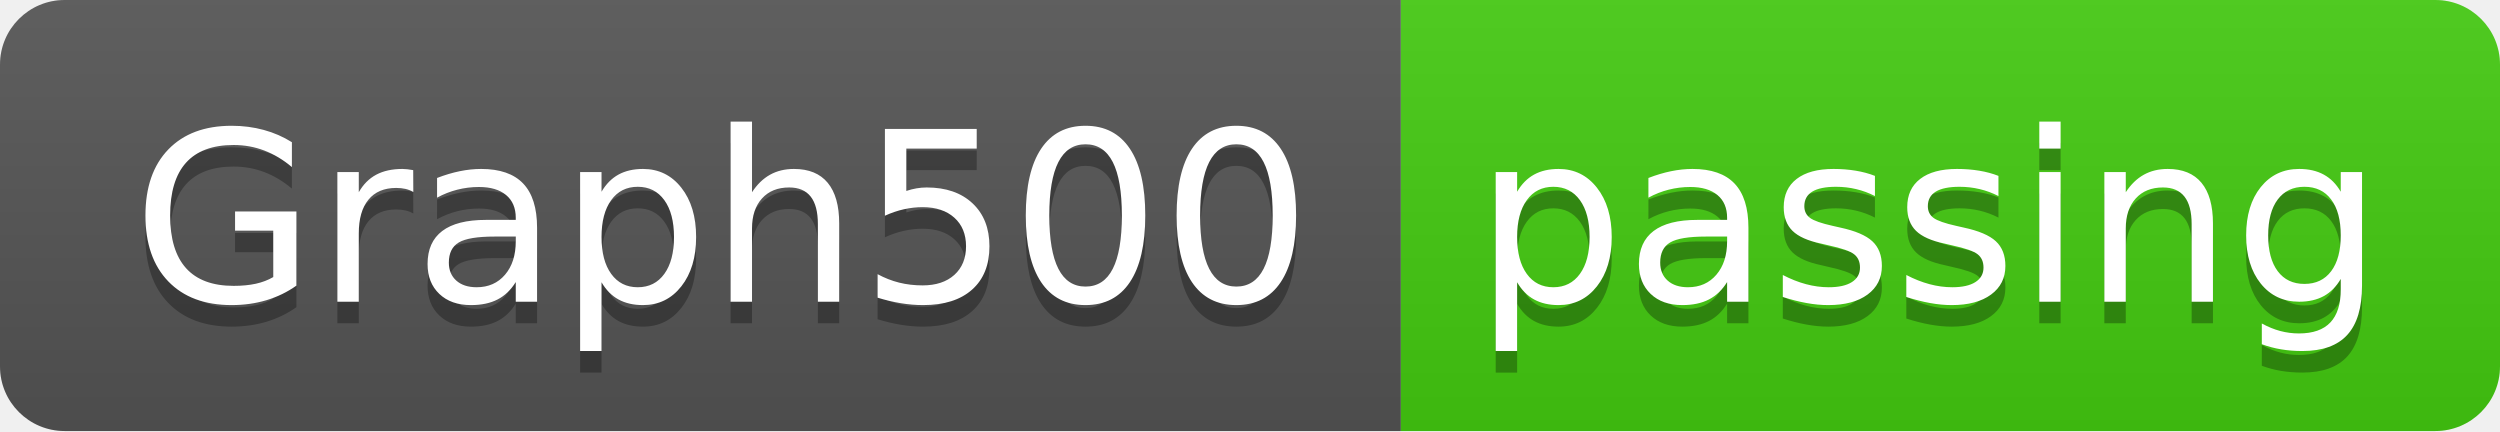
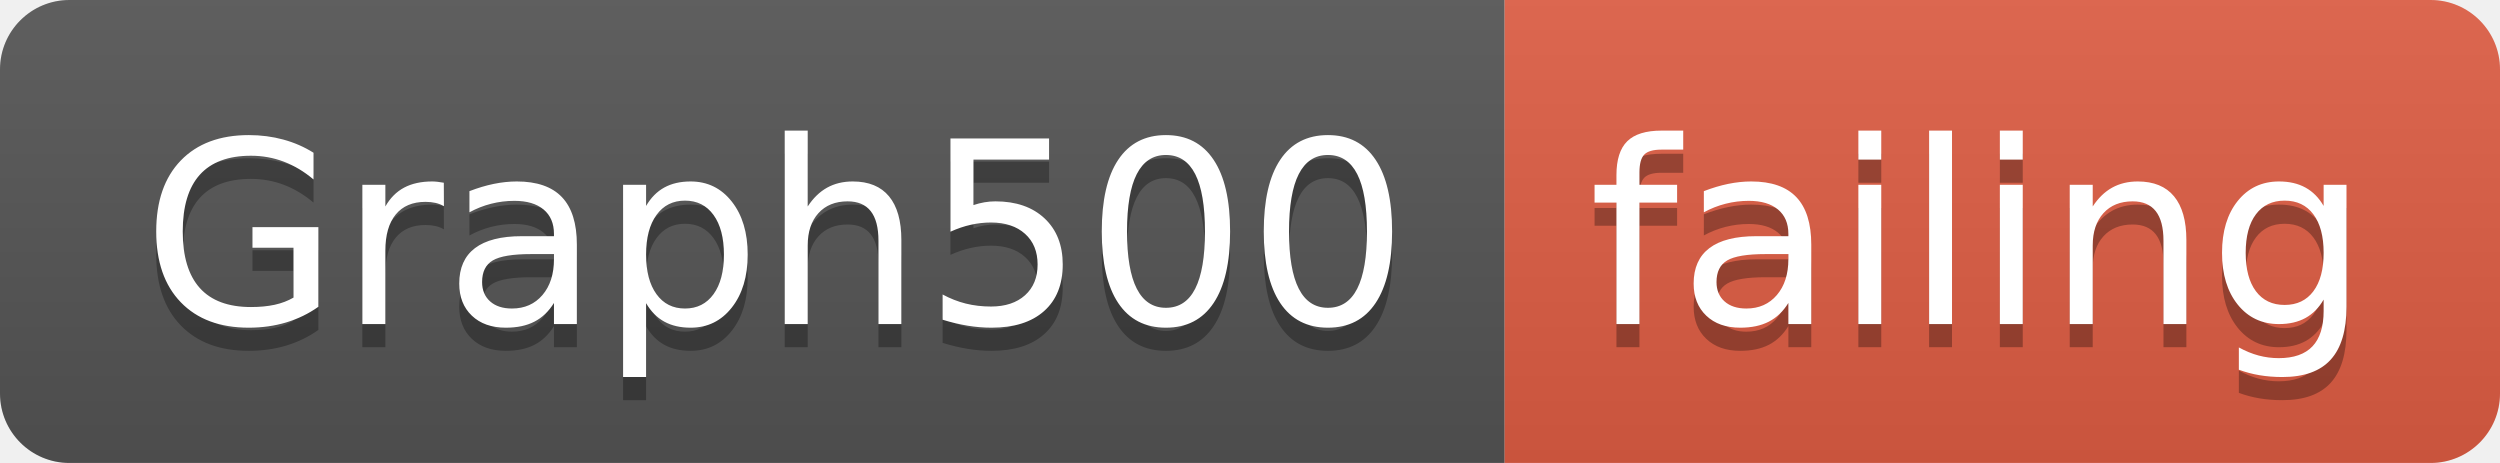
- <svg xmlns="http://www.w3.org/2000/svg" width="116" height="20">
+ <svg xmlns="http://www.w3.org/2000/svg" width="108" height="20">
  <linearGradient id="smooth" x2="0" y2="100%">
    <stop offset="0" stop-color="#bbb" stop-opacity=".1" />
    <stop offset="1" stop-opacity=".1" />
  </linearGradient>
  <clipPath id="round">
-     <rect width="116" height="20" rx="3" fill="#fff" />
+     <rect width="108" height="20" rx="3" fill="#fff" />
  </clipPath>
  <g clip-path="url(#round)">
    <rect width="65" height="20" fill="#555" />
-     <rect x="65" width="51" height="20" fill="#4c1" />
-     <rect width="116" height="20" fill="url(#smooth)" />
+     <rect x="65" width="43" height="20" fill="#e05d44" />
+     <rect width="108" height="20" fill="url(#smooth)" />
  </g>
  <g fill="#fff" text-anchor="middle" font-family="DejaVu Sans,Verdana,Geneva,sans-serif" font-size="110">
    <text x="335" y="150" fill="#010101" fill-opacity=".3" transform="scale(0.1)" textLength="550" lengthAdjust="spacing">Graph500</text>
    <text x="335" y="140" transform="scale(0.1)" textLength="550" lengthAdjust="spacing">Graph500</text>
-     <text x="895" y="150" fill="#010101" fill-opacity=".3" transform="scale(0.1)" textLength="410" lengthAdjust="spacing">passing</text>
-     <text x="895" y="140" transform="scale(0.1)" textLength="410" lengthAdjust="spacing">passing</text>
+     <text x="855" y="150" fill="#010101" fill-opacity=".3" transform="scale(0.1)" textLength="330" lengthAdjust="spacing">failing</text>
+     <text x="855" y="140" transform="scale(0.1)" textLength="330" lengthAdjust="spacing">failing</text>
  </g>
</svg>
